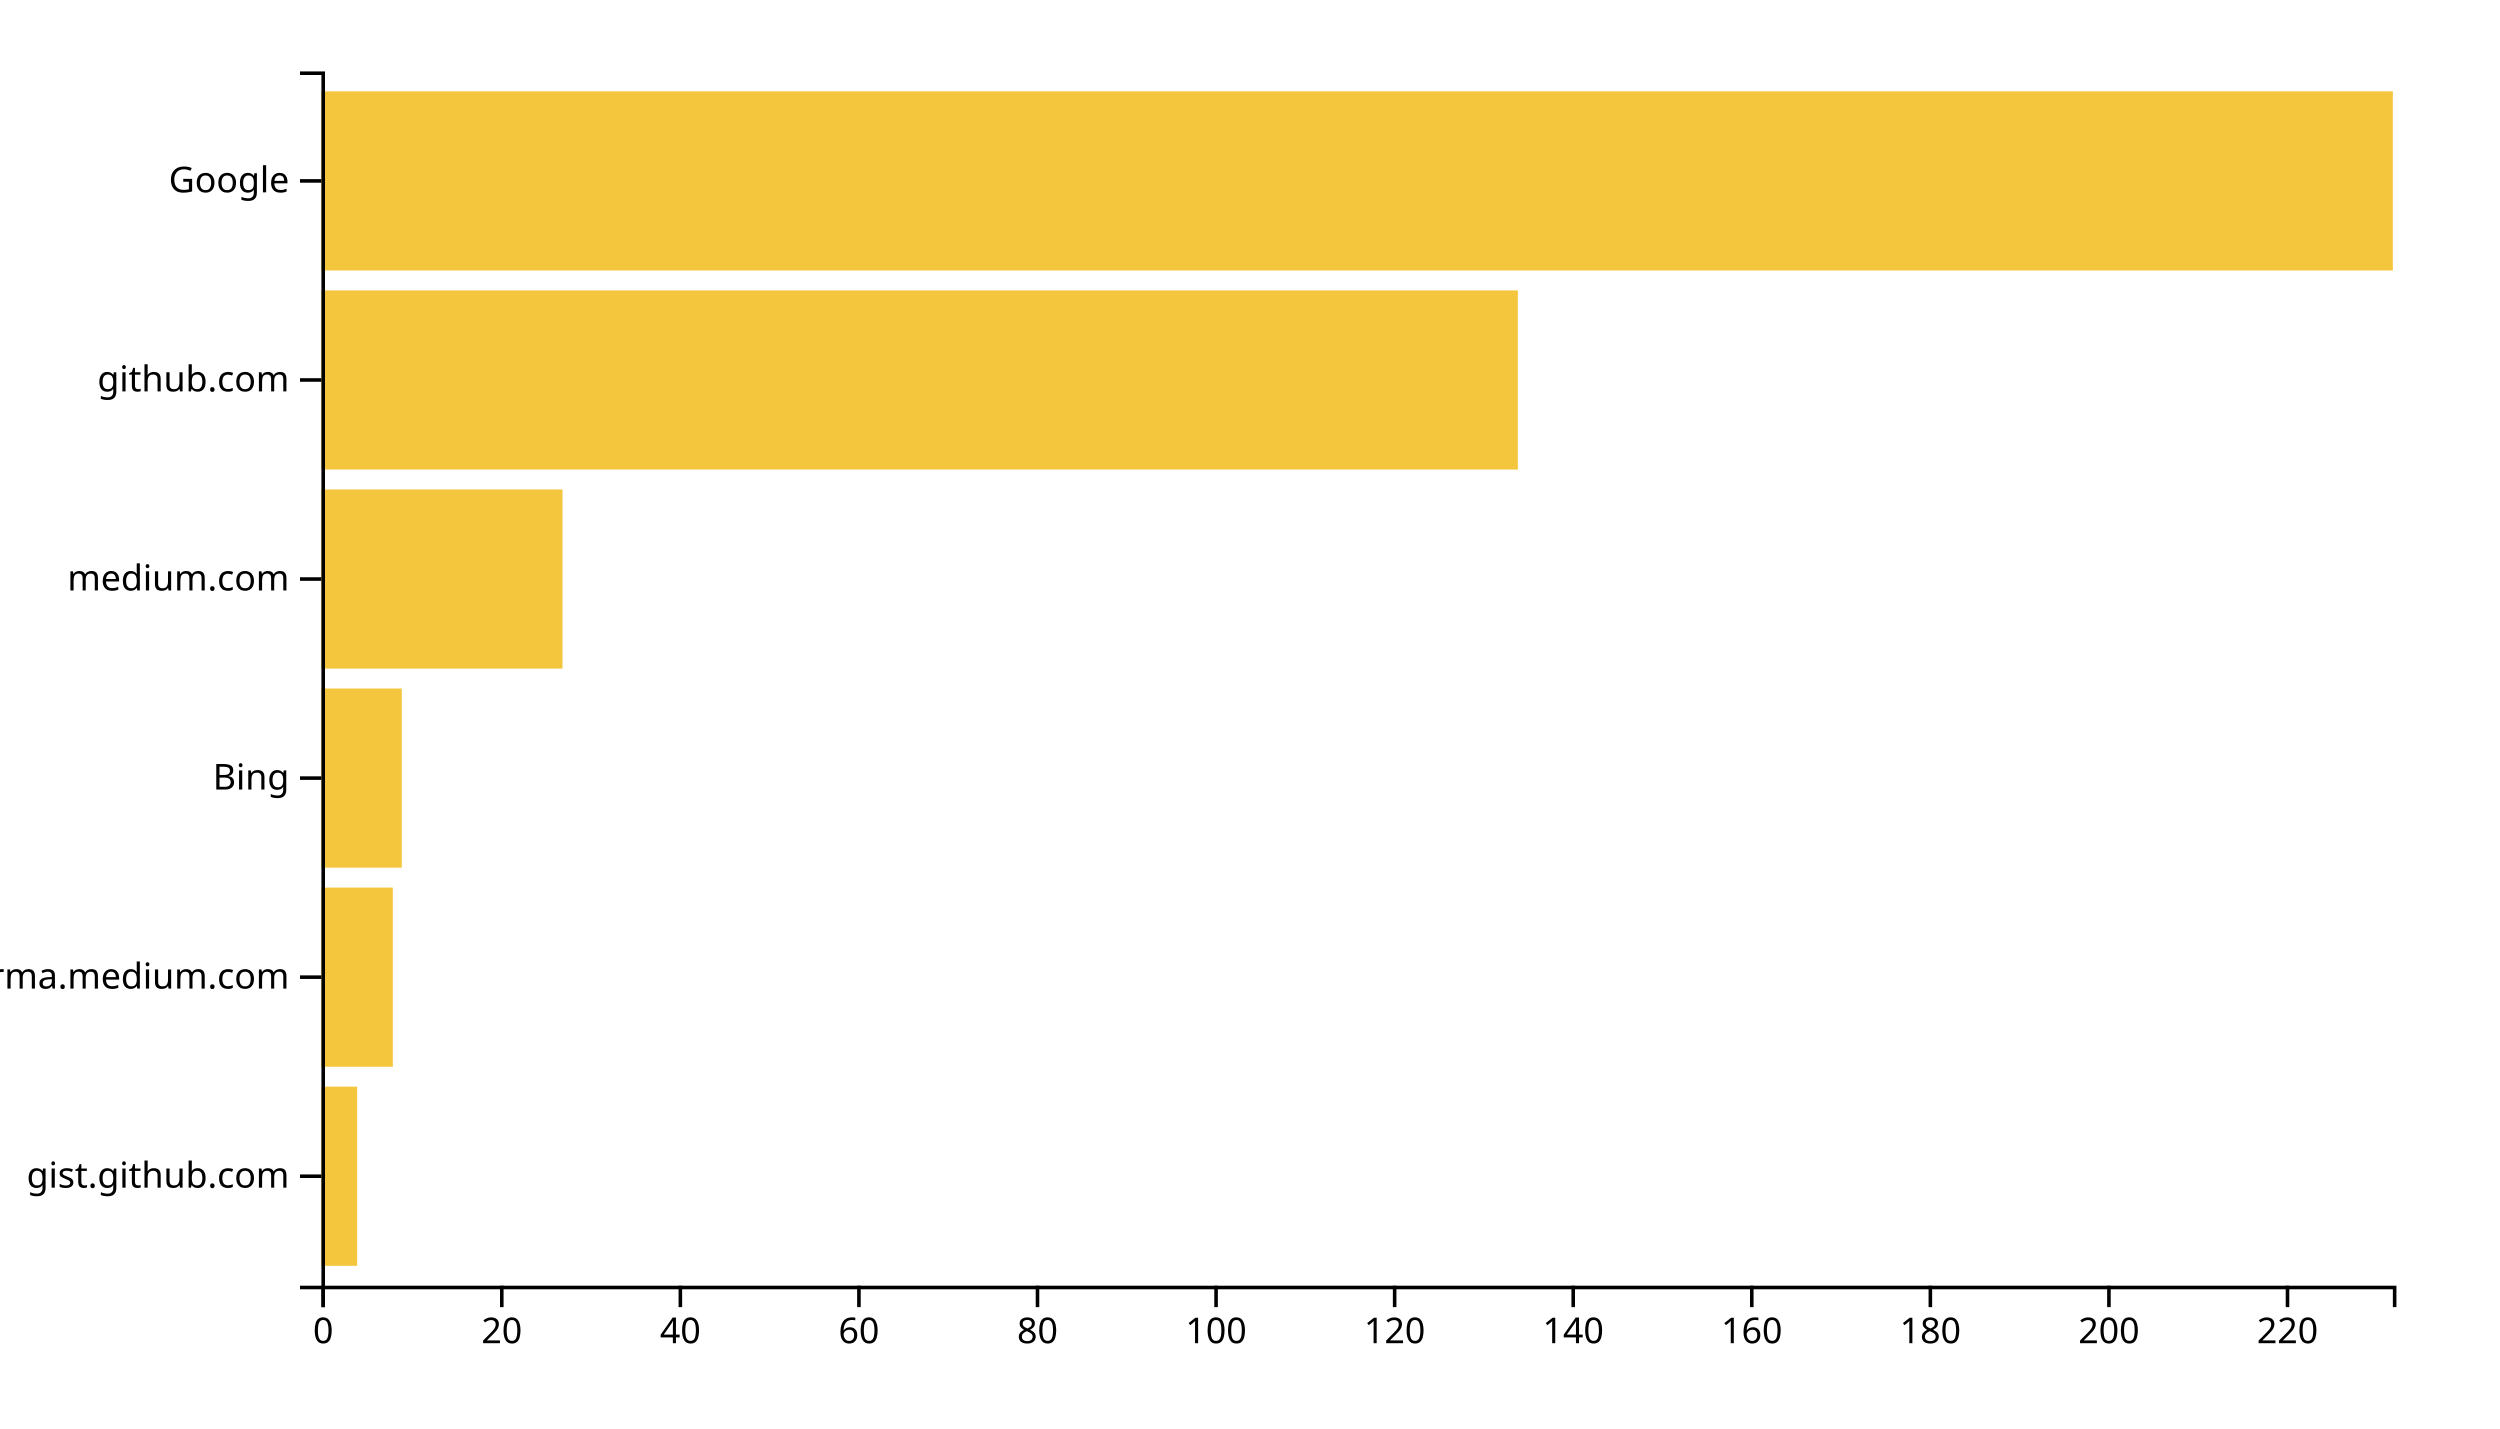
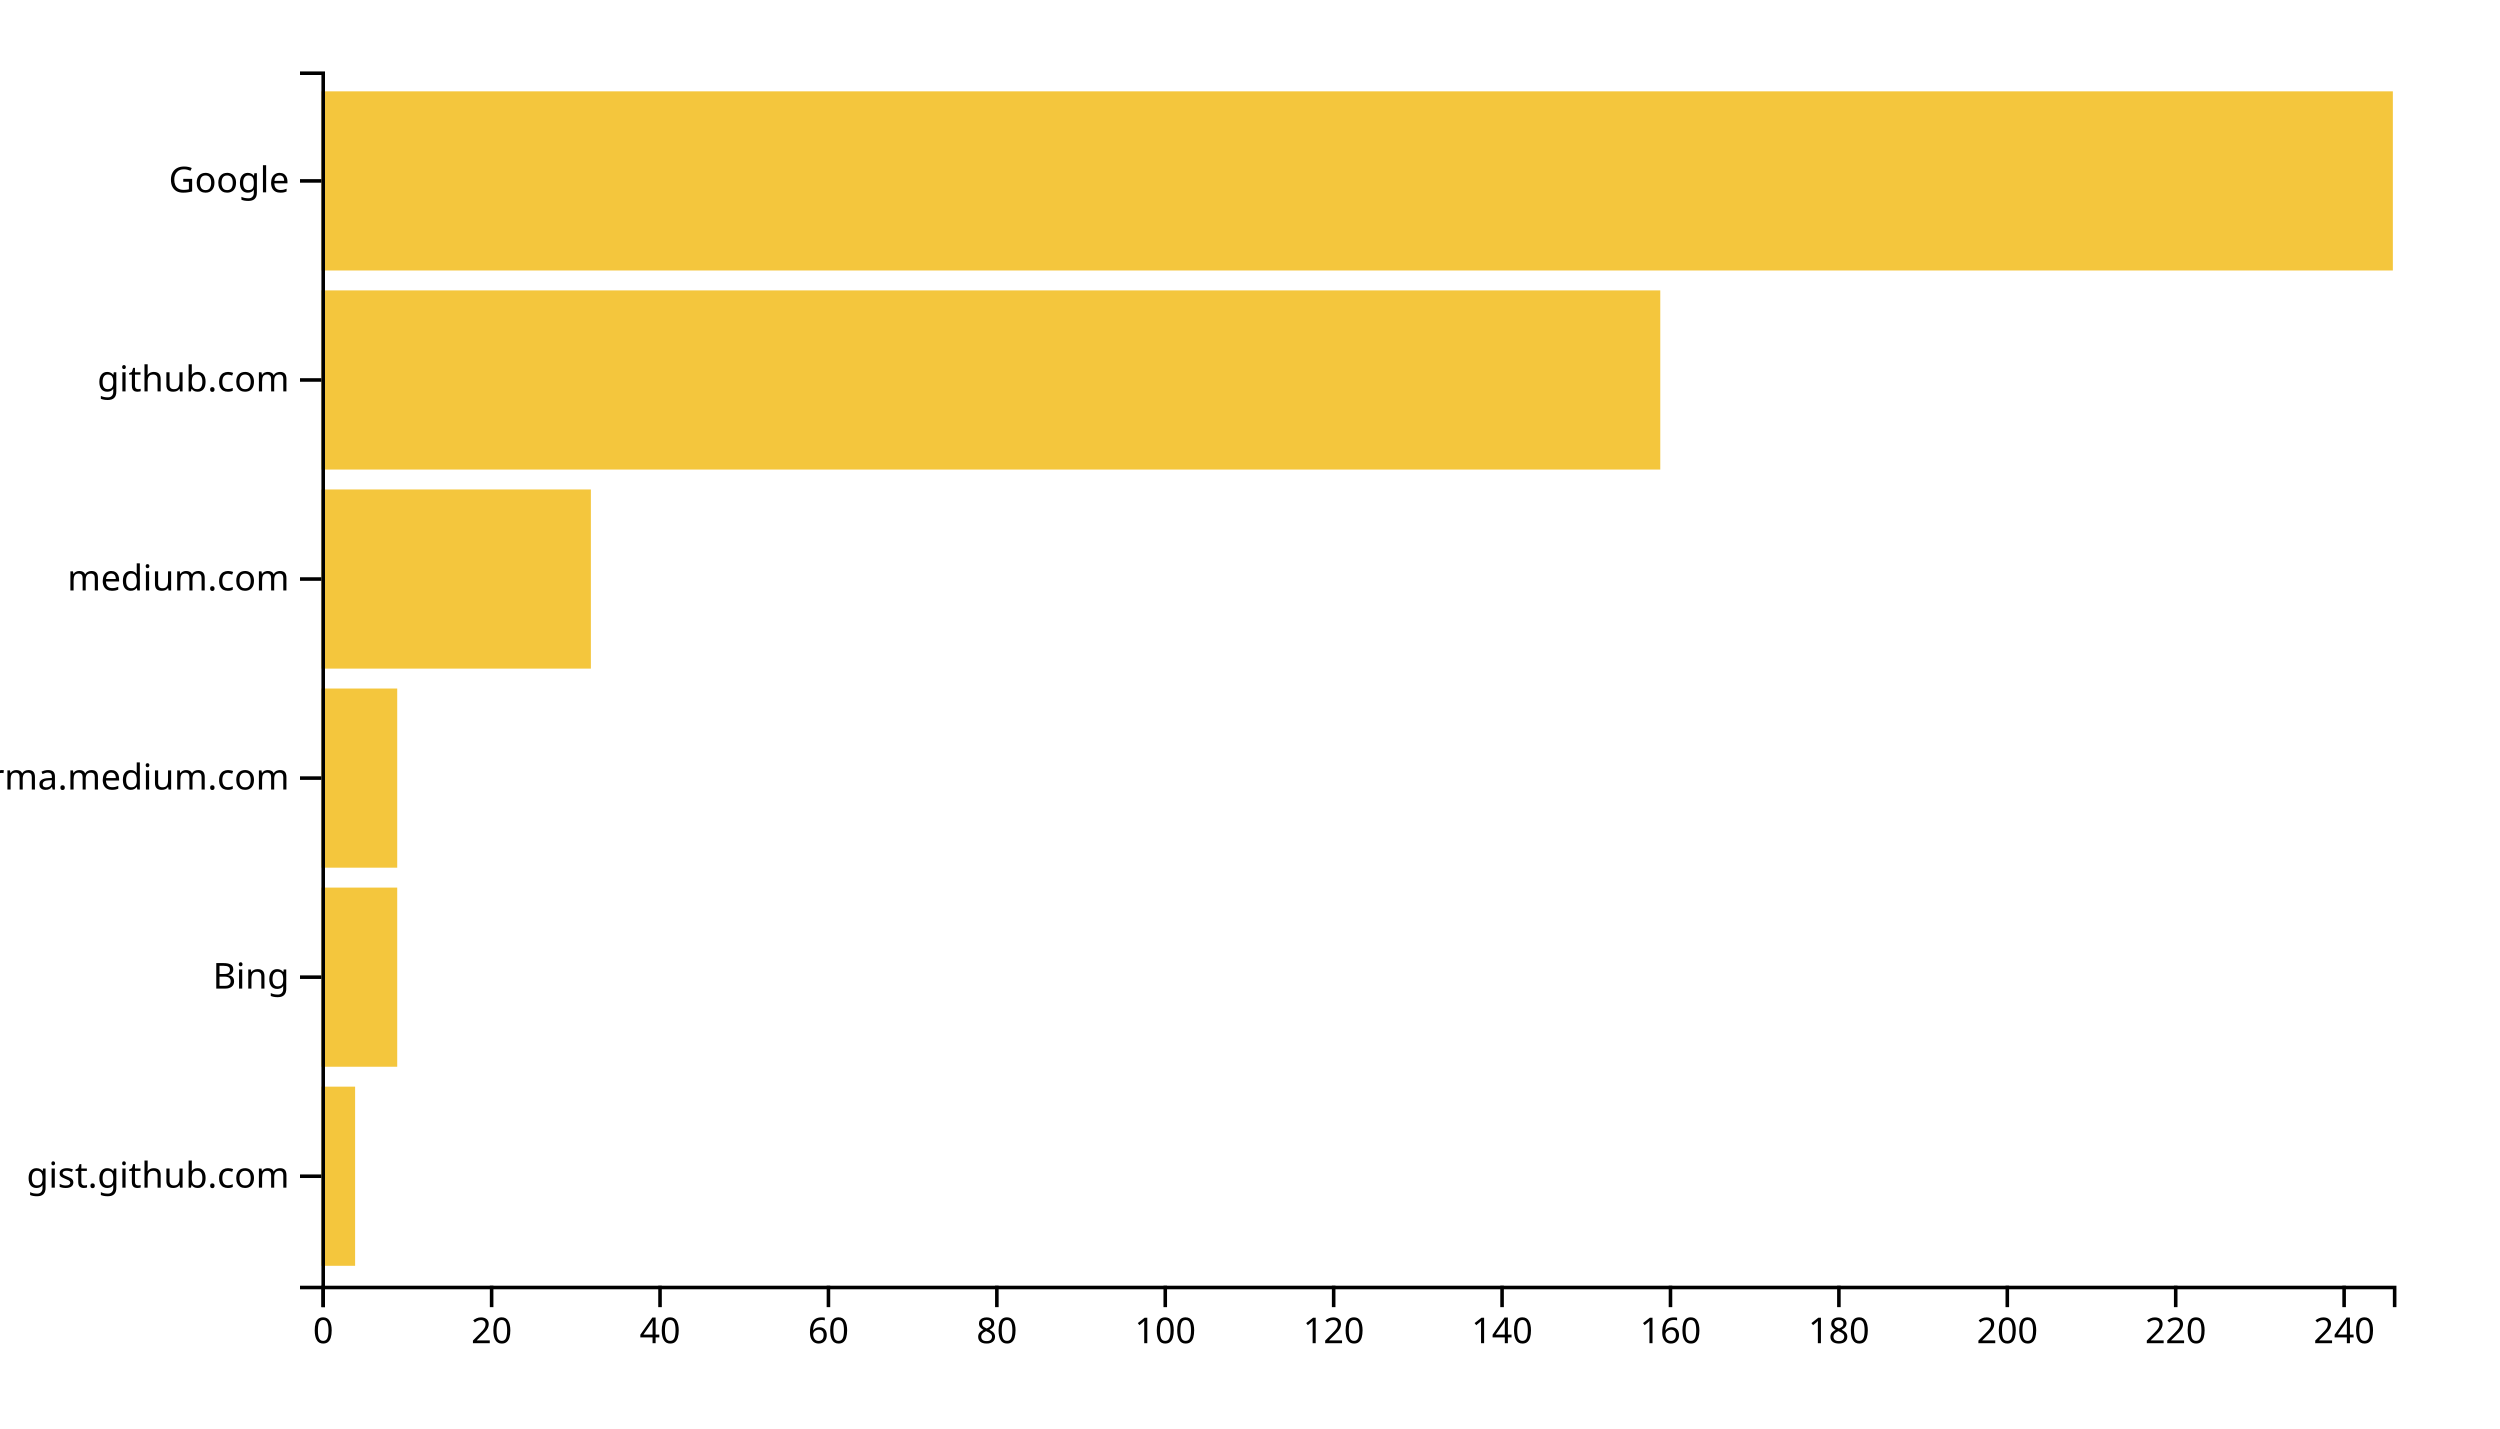
<svg xmlns="http://www.w3.org/2000/svg" width="700" height="400">
  <g transform="translate(90,20)">
-     <rect class="bar" width="10" y="284.262" height="50.164" style="fill: #f4c63d; text-anchor: end;" />
-     <rect class="bar" width="20" y="228.525" height="50.164" style="fill: #f4c63d; text-anchor: end;" />
-     <rect class="bar" width="22.5" y="172.787" height="50.164" style="fill: #f4c63d; text-anchor: end;" />
-     <rect class="bar" width="67.5" y="117.049" height="50.164" style="fill: #f4c63d; text-anchor: end;" />
-     <rect class="bar" width="335" y="61.311" height="50.164" style="fill: #f4c63d; text-anchor: end;" />
+     <rect class="bar" width="9.431" y="284.262" height="50.164" style="fill: #f4c63d; text-anchor: end;" />
+     <rect class="bar" width="21.22" y="228.525" height="50.164" style="fill: #f4c63d; text-anchor: end;" />
+     <rect class="bar" width="21.22" y="172.787" height="50.164" style="fill: #f4c63d; text-anchor: end;" />
+     <rect class="bar" width="75.447" y="117.049" height="50.164" style="fill: #f4c63d; text-anchor: end;" />
+     <rect class="bar" width="374.878" y="61.311" height="50.164" style="fill: #f4c63d; text-anchor: end;" />
    <rect class="bar" width="580" y="5.574" height="50.164" style="fill: #f4c63d; text-anchor: end;" />
    <g transform="translate(0,340)" fill="none" font-size="10" font-family="sans-serif" text-anchor="middle">
      <path class="domain" stroke="currentColor" d="M0.5,6V0.5H580.5V6" />
      <g class="tick" opacity="1" transform="translate(0.5,0)">
        <line stroke="currentColor" y2="6" />
        <text fill="currentColor" y="9" dy="0.71em">0</text>
      </g>
-       <g class="tick" opacity="1" transform="translate(50.5,0)">
+       <g class="tick" opacity="1" transform="translate(47.65447,0)">
        <line stroke="currentColor" y2="6" />
        <text fill="currentColor" y="9" dy="0.71em">20</text>
      </g>
-       <g class="tick" opacity="1" transform="translate(100.5,0)">
+       <g class="tick" opacity="1" transform="translate(94.80894,0)">
        <line stroke="currentColor" y2="6" />
        <text fill="currentColor" y="9" dy="0.71em">40</text>
      </g>
-       <g class="tick" opacity="1" transform="translate(150.5,0)">
+       <g class="tick" opacity="1" transform="translate(141.9634,0)">
        <line stroke="currentColor" y2="6" />
        <text fill="currentColor" y="9" dy="0.71em">60</text>
      </g>
-       <g class="tick" opacity="1" transform="translate(200.5,0)">
+       <g class="tick" opacity="1" transform="translate(189.1179,0)">
        <line stroke="currentColor" y2="6" />
        <text fill="currentColor" y="9" dy="0.71em">80</text>
      </g>
-       <g class="tick" opacity="1" transform="translate(250.5,0)">
+       <g class="tick" opacity="1" transform="translate(236.2724,0)">
        <line stroke="currentColor" y2="6" />
        <text fill="currentColor" y="9" dy="0.71em">100</text>
      </g>
-       <g class="tick" opacity="1" transform="translate(300.5,0)">
+       <g class="tick" opacity="1" transform="translate(283.4268,0)">
        <line stroke="currentColor" y2="6" />
        <text fill="currentColor" y="9" dy="0.71em">120</text>
      </g>
-       <g class="tick" opacity="1" transform="translate(350.5,0)">
+       <g class="tick" opacity="1" transform="translate(330.5813,0)">
        <line stroke="currentColor" y2="6" />
        <text fill="currentColor" y="9" dy="0.71em">140</text>
      </g>
-       <g class="tick" opacity="1" transform="translate(400.5,0)">
+       <g class="tick" opacity="1" transform="translate(377.7358,0)">
        <line stroke="currentColor" y2="6" />
        <text fill="currentColor" y="9" dy="0.71em">160</text>
      </g>
-       <g class="tick" opacity="1" transform="translate(450.5,0)">
+       <g class="tick" opacity="1" transform="translate(424.8902,0)">
        <line stroke="currentColor" y2="6" />
        <text fill="currentColor" y="9" dy="0.71em">180</text>
      </g>
-       <g class="tick" opacity="1" transform="translate(500.5,0)">
+       <g class="tick" opacity="1" transform="translate(472.0447,0)">
        <line stroke="currentColor" y2="6" />
        <text fill="currentColor" y="9" dy="0.71em">200</text>
      </g>
-       <g class="tick" opacity="1" transform="translate(550.5,0)">
+       <g class="tick" opacity="1" transform="translate(519.1992,0)">
        <line stroke="currentColor" y2="6" />
        <text fill="currentColor" y="9" dy="0.71em">220</text>
+       </g>
+       <g class="tick" opacity="1" transform="translate(566.3537,0)">
+         <line stroke="currentColor" y2="6" />
+         <text fill="currentColor" y="9" dy="0.71em">240</text>
      </g>
    </g>
    <g fill="none" font-size="10" font-family="sans-serif" text-anchor="end">
      <path class="domain" stroke="currentColor" d="M-6,340.5H0.5V0.5H-6" />
      <g class="tick" opacity="1" transform="translate(0,309.3443)">
        <line stroke="currentColor" x2="-6" />
        <text fill="currentColor" x="-9" dy="0.32em">gist.github.com</text>
      </g>
      <g class="tick" opacity="1" transform="translate(0,253.6066)">
        <line stroke="currentColor" x2="-6" />
-         <text fill="currentColor" x="-9" dy="0.32em">xgirma.medium.com</text>
+         <text fill="currentColor" x="-9" dy="0.32em">Bing</text>
      </g>
      <g class="tick" opacity="1" transform="translate(0,197.8689)">
        <line stroke="currentColor" x2="-6" />
-         <text fill="currentColor" x="-9" dy="0.32em">Bing</text>
+         <text fill="currentColor" x="-9" dy="0.32em">xgirma.medium.com</text>
      </g>
      <g class="tick" opacity="1" transform="translate(0,142.1311)">
        <line stroke="currentColor" x2="-6" />
        <text fill="currentColor" x="-9" dy="0.32em">medium.com</text>
      </g>
      <g class="tick" opacity="1" transform="translate(0,86.39344)">
        <line stroke="currentColor" x2="-6" />
        <text fill="currentColor" x="-9" dy="0.32em">github.com</text>
      </g>
      <g class="tick" opacity="1" transform="translate(0,30.65574)">
        <line stroke="currentColor" x2="-6" />
        <text fill="currentColor" x="-9" dy="0.32em">Google</text>
      </g>
    </g>
  </g>
</svg>
